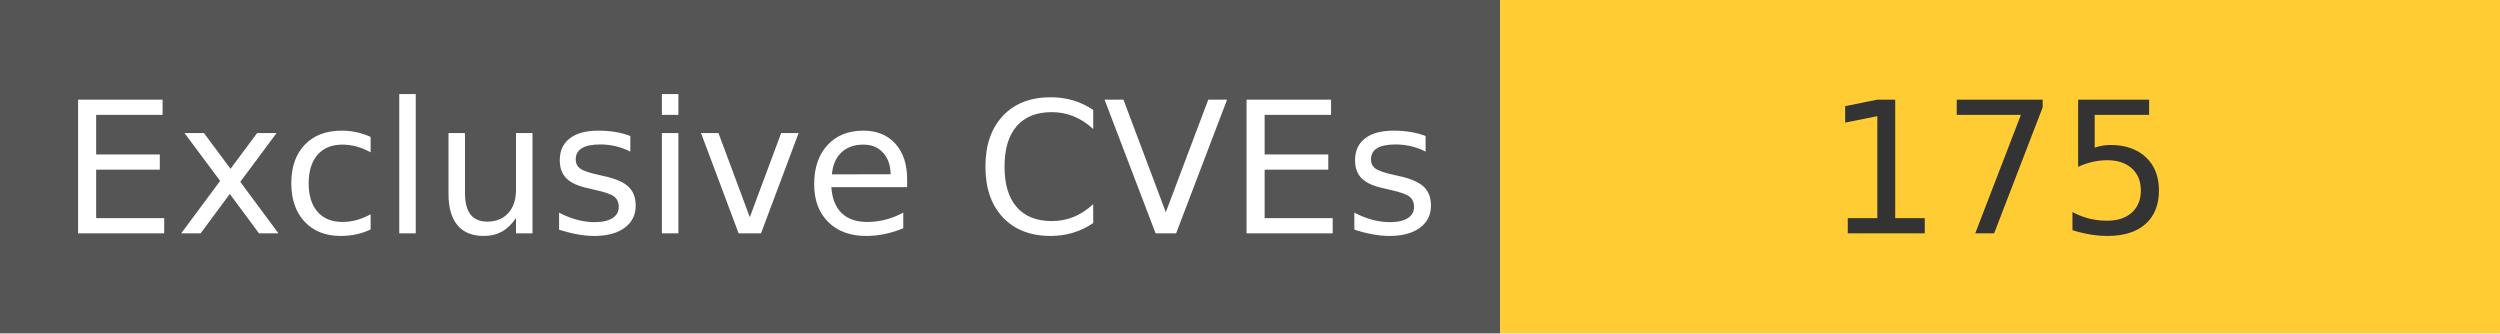
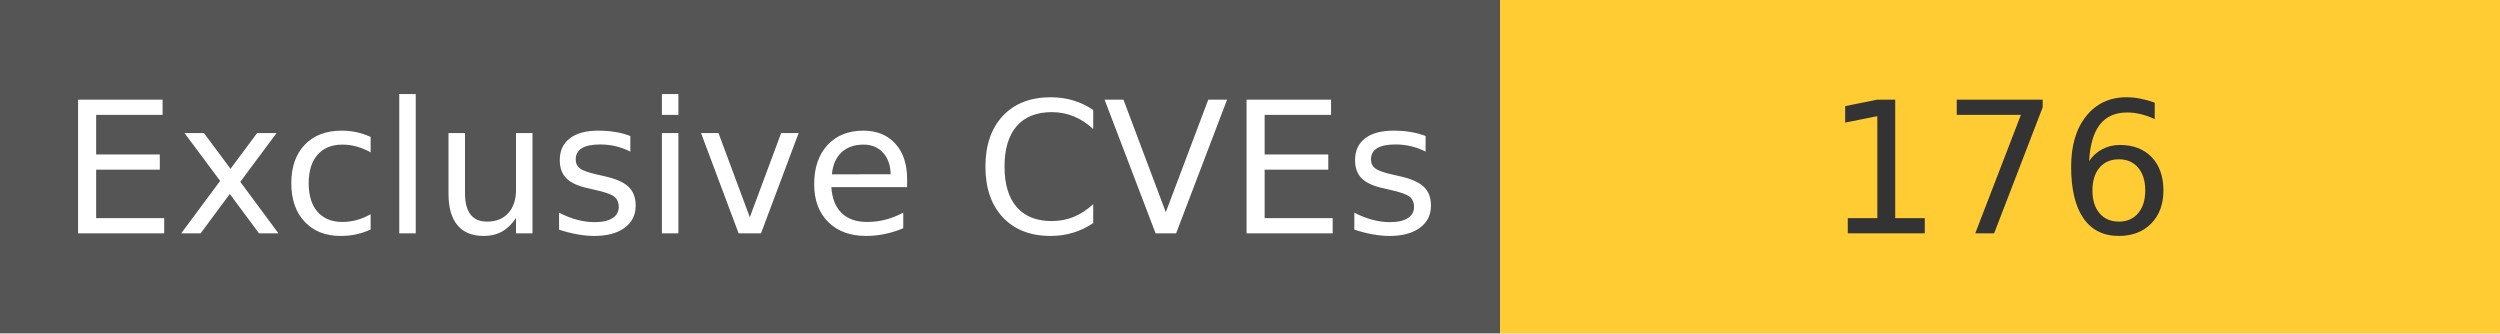
<svg xmlns="http://www.w3.org/2000/svg" width="150" height="20" role="img">
  <linearGradient id="s" x2="0" y2="100%">
    <stop offset="0" stop-color="#bbb" stop-opacity=".1" />
    <stop offset="1" stop-opacity=".1" />
  </linearGradient>
  <g>
    <rect width="90" height="20" fill="#555" />
    <rect x="90" width="267" height="20" fill="#ffcc33" />
  </g>
  <g fill="#fff" text-anchor="middle" font-family="Verdana,Geneva,DejaVu Sans,sans-serif" text-rendering="geometricPrecision" font-size="110">
    <text x="450" y="140" transform="scale(.1)" fill="#fff">
            Exclusive CVEs
        </text>
    <text x="1200" y="140" transform="scale(.1)" fill="#333">
-             175
+             176
        </text>
  </g>
</svg>
